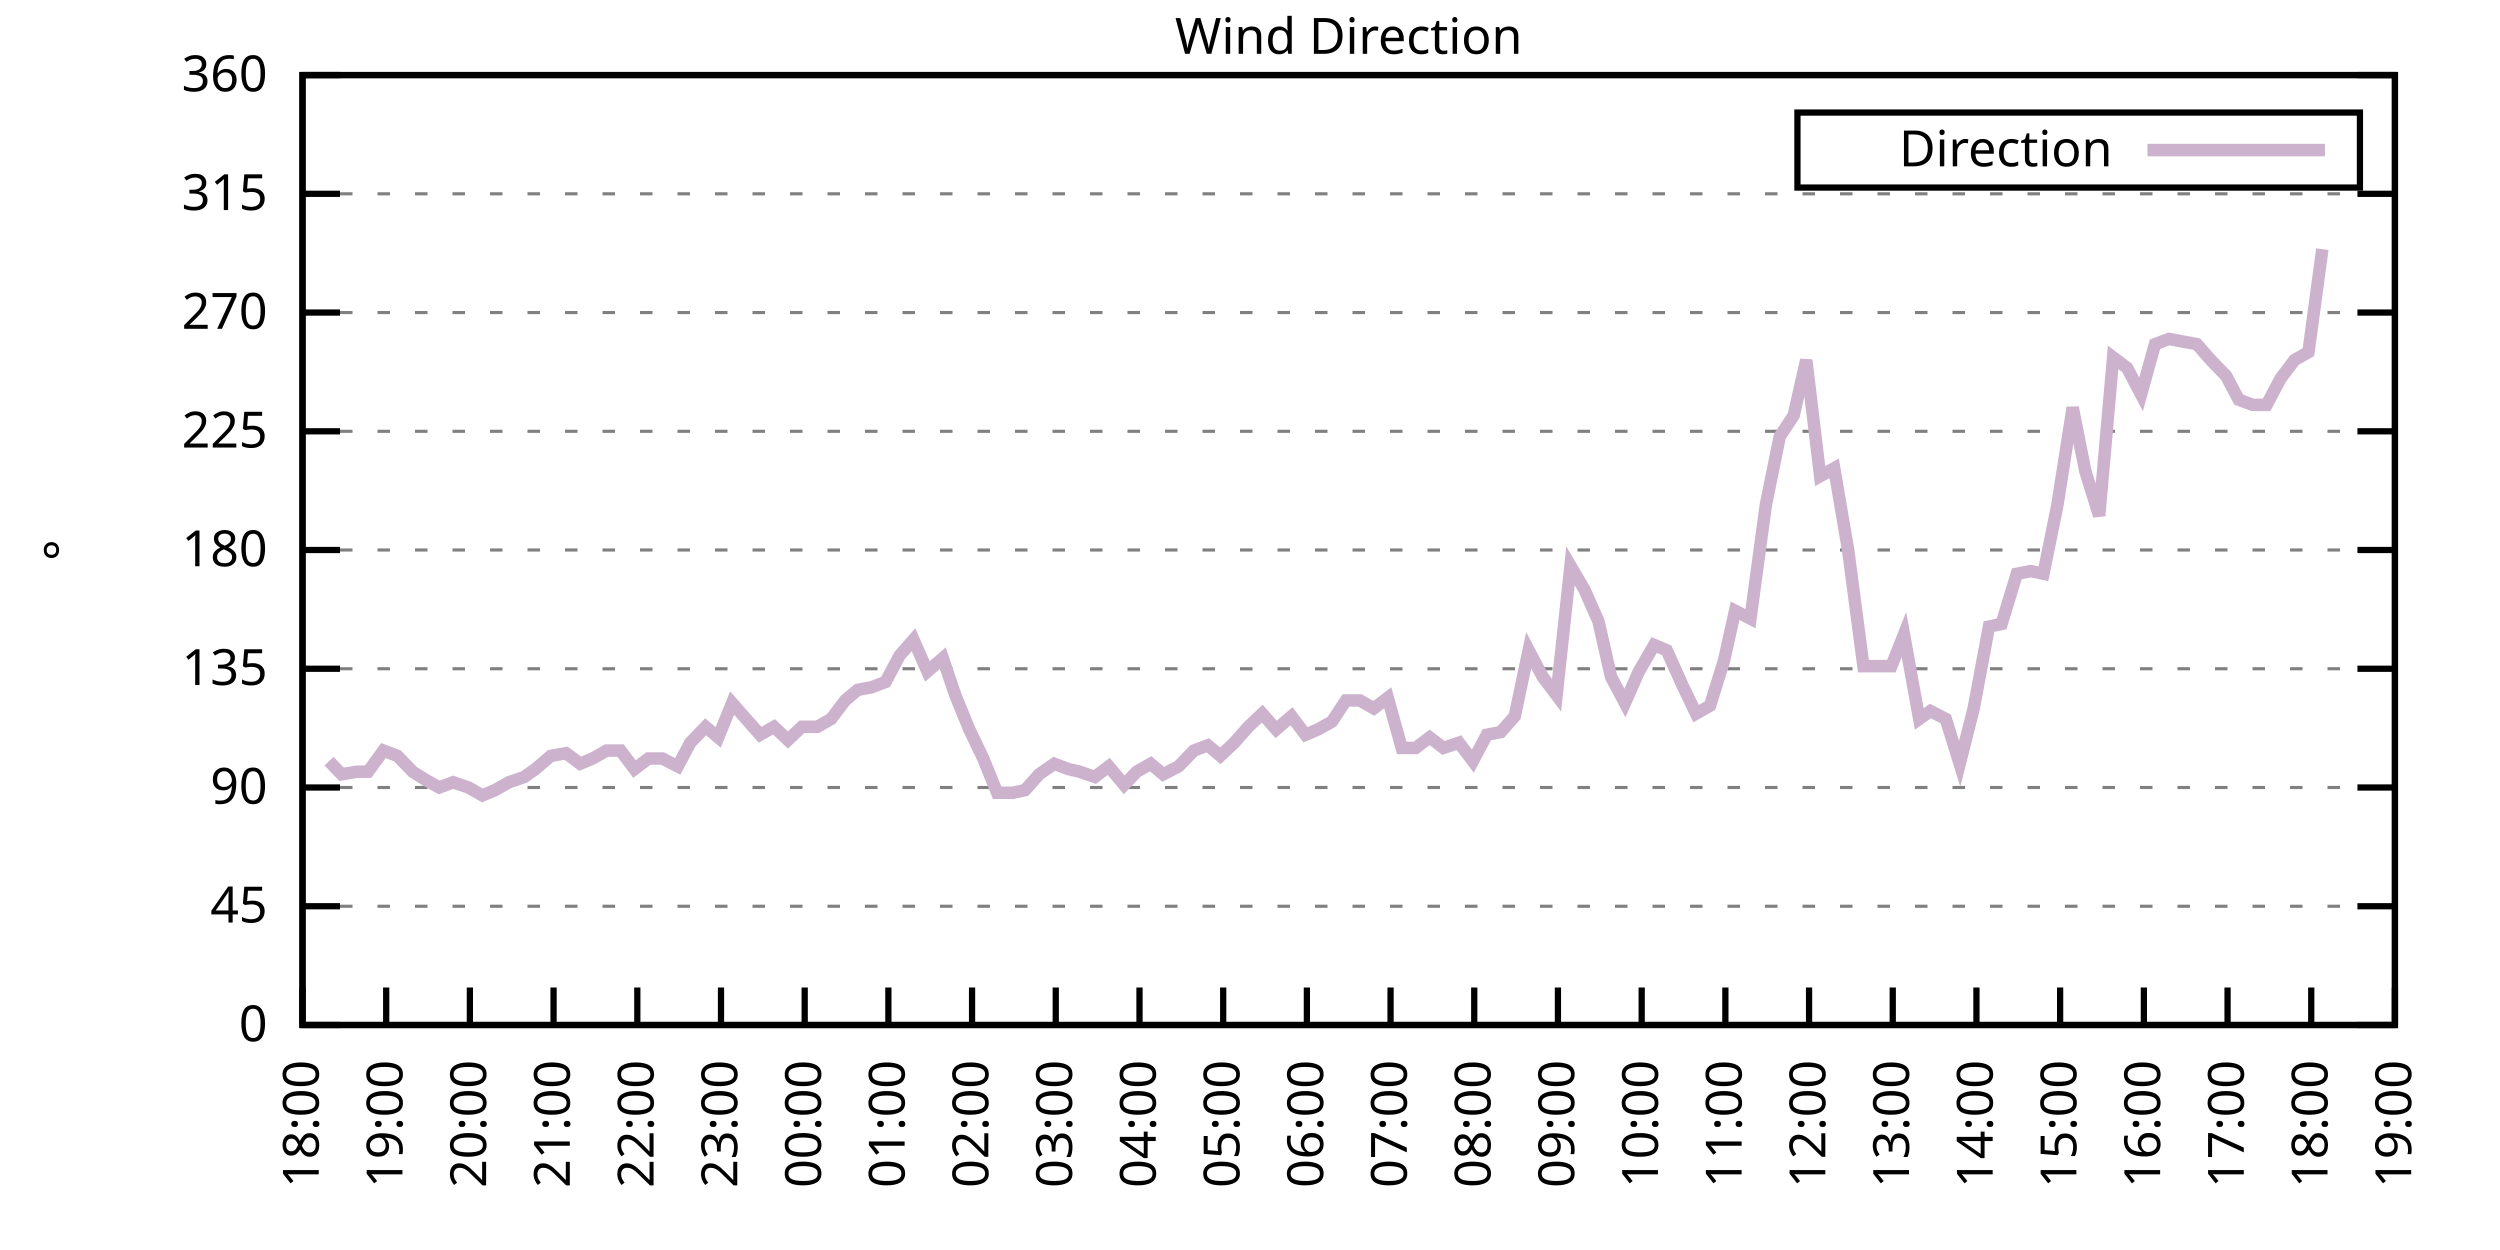
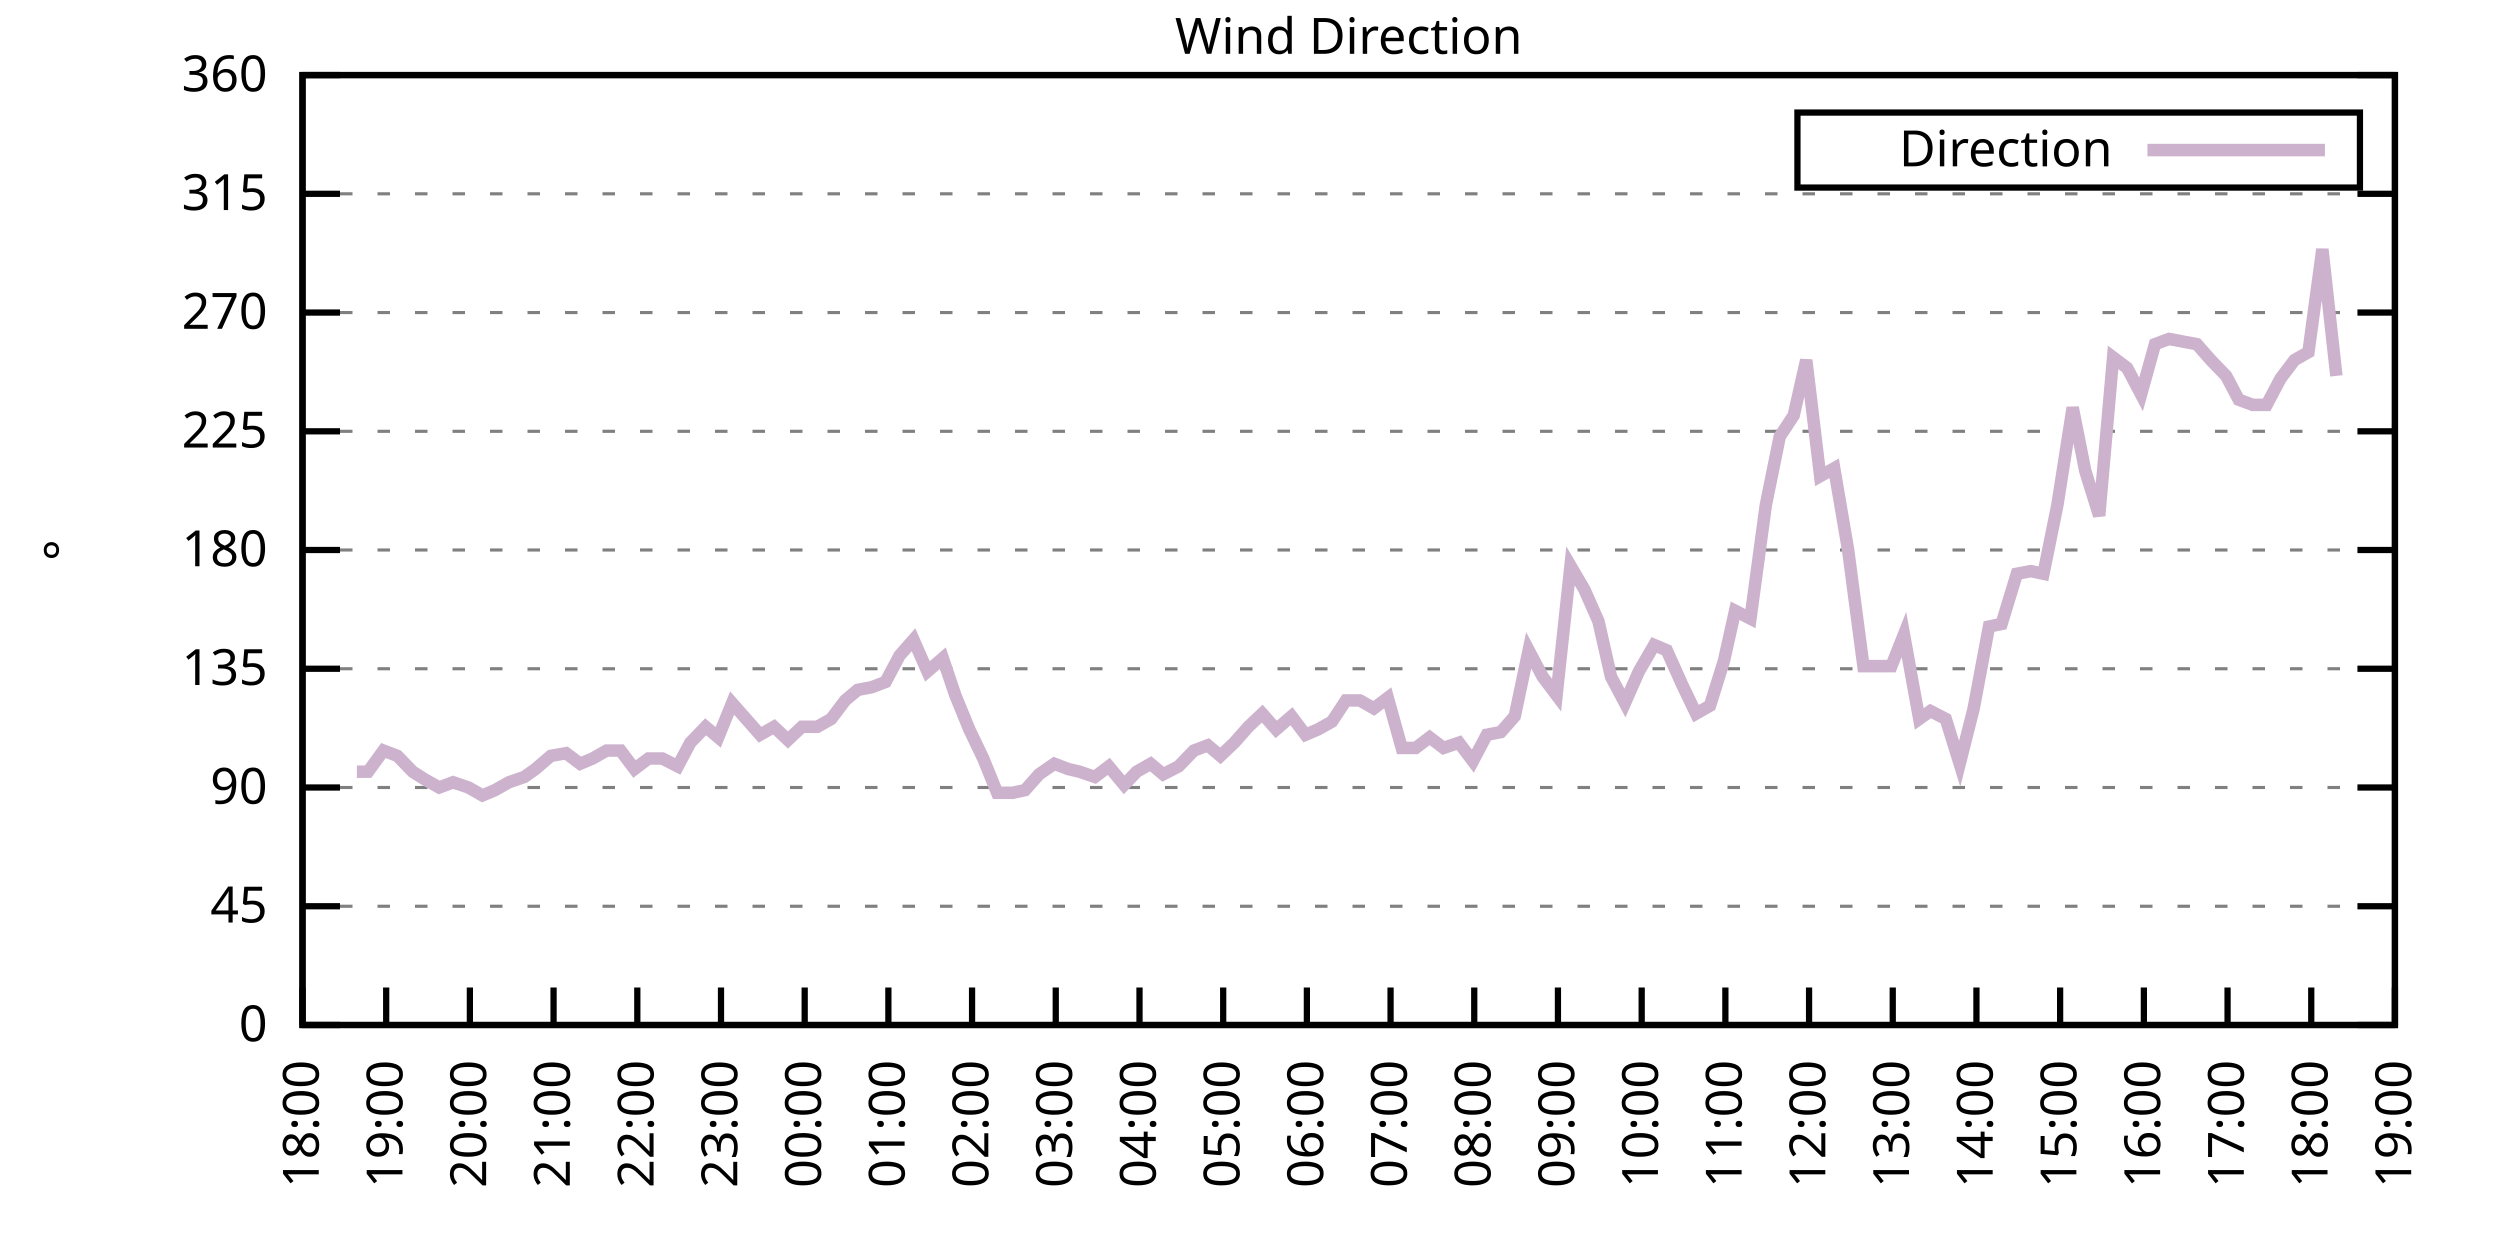
<svg xmlns="http://www.w3.org/2000/svg" xmlns:xlink="http://www.w3.org/1999/xlink" width="400" height="200" viewBox="0 0 400 200">
  <g id="gnuplot_canvas">
    <rect x="0" y="0" width="400" height="200" fill="none" />
    <defs>
      <circle id="gpDot" r="0.5" stroke-width="0.5" stroke="currentColor" />
      <path id="gpPt0" stroke-width="0.333" stroke="currentColor" d="M-1,0 h2 M0,-1 v2" />
      <path id="gpPt1" stroke-width="0.333" stroke="currentColor" d="M-1,-1 L1,1 M1,-1 L-1,1" />
      <path id="gpPt2" stroke-width="0.333" stroke="currentColor" d="M-1,0 L1,0 M0,-1 L0,1 M-1,-1 L1,1 M-1,1 L1,-1" />
      <rect id="gpPt3" stroke-width="0.333" stroke="currentColor" x="-1" y="-1" width="2" height="2" />
      <rect id="gpPt4" stroke-width="0.333" stroke="currentColor" fill="currentColor" x="-1" y="-1" width="2" height="2" />
      <circle id="gpPt5" stroke-width="0.333" stroke="currentColor" cx="0" cy="0" r="1" />
      <use xlink:href="#gpPt5" id="gpPt6" fill="currentColor" stroke="none" />
      <path id="gpPt7" stroke-width="0.333" stroke="currentColor" d="M0,-1.33 L-1.33,0.67 L1.33,0.67 z" />
      <use xlink:href="#gpPt7" id="gpPt8" fill="currentColor" stroke="none" />
      <use xlink:href="#gpPt7" id="gpPt9" stroke="currentColor" transform="rotate(180)" />
      <use xlink:href="#gpPt9" id="gpPt10" fill="currentColor" stroke="none" />
      <use xlink:href="#gpPt3" id="gpPt11" stroke="currentColor" transform="rotate(45)" />
      <use xlink:href="#gpPt11" id="gpPt12" fill="currentColor" stroke="none" />
      <path id="gpPt13" stroke-width="0.333" stroke="currentColor" d="M0,1.330 L1.265,0.411 L0.782,-1.067 L-0.782,-1.076 L-1.265,0.411 z" />
      <use xlink:href="#gpPt13" id="gpPt14" fill="currentColor" stroke="none" />
      <filter id="textbox" filterUnits="objectBoundingBox" x="0" y="0" height="1" width="1">
        <feFlood flood-color="white" flood-opacity="1" result="bgnd" />
        <feComposite in="SourceGraphic" in2="bgnd" operator="atop" />
      </filter>
      <filter id="greybox" filterUnits="objectBoundingBox" x="0" y="0" height="1" width="1">
        <feFlood flood-color="lightgrey" flood-opacity="1" result="grey" />
        <feComposite in="SourceGraphic" in2="grey" operator="atop" />
      </filter>
    </defs>
    <g fill="none" color="white" stroke="currentColor" stroke-width="1.00" stroke-linecap="butt" stroke-linejoin="miter">
</g>
    <g fill="none" color="black" stroke="currentColor" stroke-width="1.00" stroke-linecap="butt" stroke-linejoin="miter">
      <g stroke="none" shape-rendering="crispEdges">
        <polygon fill="rgb(255, 255, 255)" points="48.40,164.00 383.18,164.00 383.18,12.02 48.40,12.02 " />
      </g>
    </g>
    <g fill="none" color="black" stroke="currentColor" stroke-width="1.00" stroke-linecap="butt" stroke-linejoin="miter">
</g>
    <g fill="none" color="black" stroke="black" stroke-width="0.50" stroke-linecap="butt" stroke-linejoin="miter">
</g>
    <g fill="none" color="gray" stroke="currentColor" stroke-width="0.50" stroke-linecap="butt" stroke-linejoin="miter">
      <path stroke="gray" stroke-dasharray="2,4" class="gridline" d="M48.40,164.00 L383.19,164.00  " />
    </g>
    <g fill="none" color="gray" stroke="gray" stroke-width="1.00" stroke-linecap="butt" stroke-linejoin="miter">
</g>
    <g fill="none" color="black" stroke="currentColor" stroke-width="1.00" stroke-linecap="butt" stroke-linejoin="miter">
      <path stroke="black" d="M48.40,164.00 L54.40,164.00 M383.19,164.00 L377.19,164.00  " />
      <g transform="translate(42.80,166.60)" stroke="none" fill="black" font-family="Sans" font-size="8.00" text-anchor="end">
        <text>
          <tspan font-family="Sans"> 0</tspan>
        </text>
      </g>
    </g>
    <g fill="none" color="black" stroke="currentColor" stroke-width="1.00" stroke-linecap="butt" stroke-linejoin="miter">
</g>
    <g fill="none" color="black" stroke="black" stroke-width="0.50" stroke-linecap="butt" stroke-linejoin="miter">
</g>
    <g fill="none" color="gray" stroke="currentColor" stroke-width="0.50" stroke-linecap="butt" stroke-linejoin="miter">
      <path stroke="gray" stroke-dasharray="2,4" class="gridline" d="M48.40,145.00 L383.19,145.00  " />
    </g>
    <g fill="none" color="gray" stroke="gray" stroke-width="1.00" stroke-linecap="butt" stroke-linejoin="miter">
</g>
    <g fill="none" color="black" stroke="currentColor" stroke-width="1.00" stroke-linecap="butt" stroke-linejoin="miter">
      <path stroke="black" d="M48.40,145.00 L54.40,145.00 M383.19,145.00 L377.19,145.00  " />
      <g transform="translate(42.80,147.60)" stroke="none" fill="black" font-family="Sans" font-size="8.00" text-anchor="end">
        <text>
          <tspan font-family="Sans"> 45</tspan>
        </text>
      </g>
    </g>
    <g fill="none" color="black" stroke="currentColor" stroke-width="1.00" stroke-linecap="butt" stroke-linejoin="miter">
</g>
    <g fill="none" color="black" stroke="black" stroke-width="0.50" stroke-linecap="butt" stroke-linejoin="miter">
</g>
    <g fill="none" color="gray" stroke="currentColor" stroke-width="0.50" stroke-linecap="butt" stroke-linejoin="miter">
      <path stroke="gray" stroke-dasharray="2,4" class="gridline" d="M48.40,126.00 L383.19,126.00  " />
    </g>
    <g fill="none" color="gray" stroke="gray" stroke-width="1.00" stroke-linecap="butt" stroke-linejoin="miter">
</g>
    <g fill="none" color="black" stroke="currentColor" stroke-width="1.00" stroke-linecap="butt" stroke-linejoin="miter">
      <path stroke="black" d="M48.40,126.00 L54.40,126.00 M383.19,126.00 L377.19,126.00  " />
      <g transform="translate(42.80,128.60)" stroke="none" fill="black" font-family="Sans" font-size="8.00" text-anchor="end">
        <text>
          <tspan font-family="Sans"> 90</tspan>
        </text>
      </g>
    </g>
    <g fill="none" color="black" stroke="currentColor" stroke-width="1.00" stroke-linecap="butt" stroke-linejoin="miter">
</g>
    <g fill="none" color="black" stroke="black" stroke-width="0.50" stroke-linecap="butt" stroke-linejoin="miter">
</g>
    <g fill="none" color="gray" stroke="currentColor" stroke-width="0.50" stroke-linecap="butt" stroke-linejoin="miter">
      <path stroke="gray" stroke-dasharray="2,4" class="gridline" d="M48.40,107.00 L383.19,107.00  " />
    </g>
    <g fill="none" color="gray" stroke="gray" stroke-width="1.00" stroke-linecap="butt" stroke-linejoin="miter">
</g>
    <g fill="none" color="black" stroke="currentColor" stroke-width="1.00" stroke-linecap="butt" stroke-linejoin="miter">
      <path stroke="black" d="M48.40,107.00 L54.40,107.00 M383.19,107.00 L377.19,107.00  " />
      <g transform="translate(42.80,109.60)" stroke="none" fill="black" font-family="Sans" font-size="8.00" text-anchor="end">
        <text>
          <tspan font-family="Sans"> 135</tspan>
        </text>
      </g>
    </g>
    <g fill="none" color="black" stroke="currentColor" stroke-width="1.00" stroke-linecap="butt" stroke-linejoin="miter">
</g>
    <g fill="none" color="black" stroke="black" stroke-width="0.50" stroke-linecap="butt" stroke-linejoin="miter">
</g>
    <g fill="none" color="gray" stroke="currentColor" stroke-width="0.50" stroke-linecap="butt" stroke-linejoin="miter">
      <path stroke="gray" stroke-dasharray="2,4" class="gridline" d="M48.40,88.00 L383.19,88.00  " />
    </g>
    <g fill="none" color="gray" stroke="gray" stroke-width="1.00" stroke-linecap="butt" stroke-linejoin="miter">
</g>
    <g fill="none" color="black" stroke="currentColor" stroke-width="1.00" stroke-linecap="butt" stroke-linejoin="miter">
      <path stroke="black" d="M48.40,88.00 L54.40,88.00 M383.19,88.00 L377.19,88.00  " />
      <g transform="translate(42.80,90.60)" stroke="none" fill="black" font-family="Sans" font-size="8.00" text-anchor="end">
        <text>
          <tspan font-family="Sans"> 180</tspan>
        </text>
      </g>
    </g>
    <g fill="none" color="black" stroke="currentColor" stroke-width="1.00" stroke-linecap="butt" stroke-linejoin="miter">
</g>
    <g fill="none" color="black" stroke="black" stroke-width="0.50" stroke-linecap="butt" stroke-linejoin="miter">
</g>
    <g fill="none" color="gray" stroke="currentColor" stroke-width="0.50" stroke-linecap="butt" stroke-linejoin="miter">
      <path stroke="gray" stroke-dasharray="2,4" class="gridline" d="M48.40,69.01 L383.19,69.01  " />
    </g>
    <g fill="none" color="gray" stroke="gray" stroke-width="1.00" stroke-linecap="butt" stroke-linejoin="miter">
</g>
    <g fill="none" color="black" stroke="currentColor" stroke-width="1.00" stroke-linecap="butt" stroke-linejoin="miter">
      <path stroke="black" d="M48.40,69.01 L54.40,69.01 M383.19,69.01 L377.19,69.01  " />
      <g transform="translate(42.80,71.61)" stroke="none" fill="black" font-family="Sans" font-size="8.00" text-anchor="end">
        <text>
          <tspan font-family="Sans"> 225</tspan>
        </text>
      </g>
    </g>
    <g fill="none" color="black" stroke="currentColor" stroke-width="1.00" stroke-linecap="butt" stroke-linejoin="miter">
</g>
    <g fill="none" color="black" stroke="black" stroke-width="0.50" stroke-linecap="butt" stroke-linejoin="miter">
</g>
    <g fill="none" color="gray" stroke="currentColor" stroke-width="0.50" stroke-linecap="butt" stroke-linejoin="miter">
      <path stroke="gray" stroke-dasharray="2,4" class="gridline" d="M48.40,50.01 L383.19,50.01  " />
    </g>
    <g fill="none" color="gray" stroke="gray" stroke-width="1.00" stroke-linecap="butt" stroke-linejoin="miter">
</g>
    <g fill="none" color="black" stroke="currentColor" stroke-width="1.00" stroke-linecap="butt" stroke-linejoin="miter">
      <path stroke="black" d="M48.40,50.01 L54.40,50.01 M383.19,50.01 L377.19,50.01  " />
      <g transform="translate(42.80,52.61)" stroke="none" fill="black" font-family="Sans" font-size="8.00" text-anchor="end">
        <text>
          <tspan font-family="Sans"> 270</tspan>
        </text>
      </g>
    </g>
    <g fill="none" color="black" stroke="currentColor" stroke-width="1.00" stroke-linecap="butt" stroke-linejoin="miter">
</g>
    <g fill="none" color="black" stroke="black" stroke-width="0.50" stroke-linecap="butt" stroke-linejoin="miter">
</g>
    <g fill="none" color="gray" stroke="currentColor" stroke-width="0.50" stroke-linecap="butt" stroke-linejoin="miter">
      <path stroke="gray" stroke-dasharray="2,4" class="gridline" d="M48.40,31.01 L383.19,31.01  " />
    </g>
    <g fill="none" color="gray" stroke="gray" stroke-width="1.00" stroke-linecap="butt" stroke-linejoin="miter">
</g>
    <g fill="none" color="black" stroke="currentColor" stroke-width="1.00" stroke-linecap="butt" stroke-linejoin="miter">
      <path stroke="black" d="M48.40,31.01 L54.40,31.01 M383.19,31.01 L377.19,31.01  " />
      <g transform="translate(42.80,33.61)" stroke="none" fill="black" font-family="Sans" font-size="8.00" text-anchor="end">
        <text>
          <tspan font-family="Sans"> 315</tspan>
        </text>
      </g>
    </g>
    <g fill="none" color="black" stroke="currentColor" stroke-width="1.00" stroke-linecap="butt" stroke-linejoin="miter">
</g>
    <g fill="none" color="black" stroke="black" stroke-width="0.50" stroke-linecap="butt" stroke-linejoin="miter">
</g>
    <g fill="none" color="gray" stroke="currentColor" stroke-width="0.50" stroke-linecap="butt" stroke-linejoin="miter">
      <path stroke="gray" stroke-dasharray="2,4" class="gridline" d="M48.40,12.01 L383.19,12.01  " />
    </g>
    <g fill="none" color="gray" stroke="gray" stroke-width="1.00" stroke-linecap="butt" stroke-linejoin="miter">
</g>
    <g fill="none" color="black" stroke="currentColor" stroke-width="1.00" stroke-linecap="butt" stroke-linejoin="miter">
      <path stroke="black" d="M48.40,12.01 L54.40,12.01 M383.19,12.01 L377.19,12.01  " />
      <g transform="translate(42.80,14.61)" stroke="none" fill="black" font-family="Sans" font-size="8.00" text-anchor="end">
        <text>
          <tspan font-family="Sans"> 360</tspan>
        </text>
      </g>
    </g>
    <g fill="none" color="black" stroke="currentColor" stroke-width="1.00" stroke-linecap="butt" stroke-linejoin="miter">
      <path stroke="black" d="M48.40,164.00 L48.40,158.00  " />
      <g transform="translate(51.00,169.60) rotate(270.00)" stroke="none" fill="black" font-family="Sans" font-size="8.00" text-anchor="end">
        <text>
          <tspan font-family="Sans">18:00</tspan>
        </text>
      </g>
    </g>
    <g fill="none" color="black" stroke="currentColor" stroke-width="1.00" stroke-linecap="butt" stroke-linejoin="miter">
      <path stroke="black" d="M61.79,164.00 L61.79,158.00  " />
      <g transform="translate(64.39,169.60) rotate(270.00)" stroke="none" fill="black" font-family="Sans" font-size="8.00" text-anchor="end">
        <text>
          <tspan font-family="Sans">19:00</tspan>
        </text>
      </g>
    </g>
    <g fill="none" color="black" stroke="currentColor" stroke-width="1.00" stroke-linecap="butt" stroke-linejoin="miter">
      <path stroke="black" d="M75.18,164.00 L75.18,158.00  " />
      <g transform="translate(77.78,169.60) rotate(270.00)" stroke="none" fill="black" font-family="Sans" font-size="8.00" text-anchor="end">
        <text>
          <tspan font-family="Sans">20:00</tspan>
        </text>
      </g>
    </g>
    <g fill="none" color="black" stroke="currentColor" stroke-width="1.00" stroke-linecap="butt" stroke-linejoin="miter">
      <path stroke="black" d="M88.57,164.00 L88.57,158.00  " />
      <g transform="translate(91.17,169.60) rotate(270.00)" stroke="none" fill="black" font-family="Sans" font-size="8.00" text-anchor="end">
        <text>
          <tspan font-family="Sans">21:00</tspan>
        </text>
      </g>
    </g>
    <g fill="none" color="black" stroke="currentColor" stroke-width="1.00" stroke-linecap="butt" stroke-linejoin="miter">
      <path stroke="black" d="M101.97,164.00 L101.97,158.00  " />
      <g transform="translate(104.57,169.60) rotate(270.00)" stroke="none" fill="black" font-family="Sans" font-size="8.00" text-anchor="end">
        <text>
          <tspan font-family="Sans">22:00</tspan>
        </text>
      </g>
    </g>
    <g fill="none" color="black" stroke="currentColor" stroke-width="1.00" stroke-linecap="butt" stroke-linejoin="miter">
      <path stroke="black" d="M115.36,164.00 L115.36,158.00  " />
      <g transform="translate(117.96,169.60) rotate(270.00)" stroke="none" fill="black" font-family="Sans" font-size="8.00" text-anchor="end">
        <text>
          <tspan font-family="Sans">23:00</tspan>
        </text>
      </g>
    </g>
    <g fill="none" color="black" stroke="currentColor" stroke-width="1.00" stroke-linecap="butt" stroke-linejoin="miter">
      <path stroke="black" d="M128.75,164.00 L128.75,158.00  " />
      <g transform="translate(131.35,169.60) rotate(270.00)" stroke="none" fill="black" font-family="Sans" font-size="8.00" text-anchor="end">
        <text>
          <tspan font-family="Sans">00:00</tspan>
        </text>
      </g>
    </g>
    <g fill="none" color="black" stroke="currentColor" stroke-width="1.00" stroke-linecap="butt" stroke-linejoin="miter">
      <path stroke="black" d="M142.14,164.00 L142.14,158.00  " />
      <g transform="translate(144.74,169.60) rotate(270.00)" stroke="none" fill="black" font-family="Sans" font-size="8.00" text-anchor="end">
        <text>
          <tspan font-family="Sans">01:00</tspan>
        </text>
      </g>
    </g>
    <g fill="none" color="black" stroke="currentColor" stroke-width="1.00" stroke-linecap="butt" stroke-linejoin="miter">
      <path stroke="black" d="M155.53,164.00 L155.53,158.00  " />
      <g transform="translate(158.13,169.60) rotate(270.00)" stroke="none" fill="black" font-family="Sans" font-size="8.00" text-anchor="end">
        <text>
          <tspan font-family="Sans">02:00</tspan>
        </text>
      </g>
    </g>
    <g fill="none" color="black" stroke="currentColor" stroke-width="1.00" stroke-linecap="butt" stroke-linejoin="miter">
      <path stroke="black" d="M168.92,164.00 L168.92,158.00  " />
      <g transform="translate(171.52,169.60) rotate(270.00)" stroke="none" fill="black" font-family="Sans" font-size="8.00" text-anchor="end">
        <text>
          <tspan font-family="Sans">03:00</tspan>
        </text>
      </g>
    </g>
    <g fill="none" color="black" stroke="currentColor" stroke-width="1.00" stroke-linecap="butt" stroke-linejoin="miter">
      <path stroke="black" d="M182.32,164.00 L182.32,158.00  " />
      <g transform="translate(184.92,169.60) rotate(270.00)" stroke="none" fill="black" font-family="Sans" font-size="8.00" text-anchor="end">
        <text>
          <tspan font-family="Sans">04:00</tspan>
        </text>
      </g>
    </g>
    <g fill="none" color="black" stroke="currentColor" stroke-width="1.00" stroke-linecap="butt" stroke-linejoin="miter">
      <path stroke="black" d="M195.71,164.00 L195.71,158.00  " />
      <g transform="translate(198.31,169.60) rotate(270.00)" stroke="none" fill="black" font-family="Sans" font-size="8.00" text-anchor="end">
        <text>
          <tspan font-family="Sans">05:00</tspan>
        </text>
      </g>
    </g>
    <g fill="none" color="black" stroke="currentColor" stroke-width="1.00" stroke-linecap="butt" stroke-linejoin="miter">
      <path stroke="black" d="M209.10,164.00 L209.10,158.00  " />
      <g transform="translate(211.70,169.60) rotate(270.00)" stroke="none" fill="black" font-family="Sans" font-size="8.00" text-anchor="end">
        <text>
          <tspan font-family="Sans">06:00</tspan>
        </text>
      </g>
    </g>
    <g fill="none" color="black" stroke="currentColor" stroke-width="1.00" stroke-linecap="butt" stroke-linejoin="miter">
      <path stroke="black" d="M222.49,164.00 L222.49,158.00  " />
      <g transform="translate(225.09,169.60) rotate(270.00)" stroke="none" fill="black" font-family="Sans" font-size="8.00" text-anchor="end">
        <text>
          <tspan font-family="Sans">07:00</tspan>
        </text>
      </g>
    </g>
    <g fill="none" color="black" stroke="currentColor" stroke-width="1.00" stroke-linecap="butt" stroke-linejoin="miter">
      <path stroke="black" d="M235.88,164.00 L235.88,158.00  " />
      <g transform="translate(238.48,169.60) rotate(270.00)" stroke="none" fill="black" font-family="Sans" font-size="8.00" text-anchor="end">
        <text>
          <tspan font-family="Sans">08:00</tspan>
        </text>
      </g>
    </g>
    <g fill="none" color="black" stroke="currentColor" stroke-width="1.00" stroke-linecap="butt" stroke-linejoin="miter">
      <path stroke="black" d="M249.27,164.00 L249.27,158.00  " />
      <g transform="translate(251.87,169.60) rotate(270.00)" stroke="none" fill="black" font-family="Sans" font-size="8.00" text-anchor="end">
        <text>
          <tspan font-family="Sans">09:00</tspan>
        </text>
      </g>
    </g>
    <g fill="none" color="black" stroke="currentColor" stroke-width="1.00" stroke-linecap="butt" stroke-linejoin="miter">
      <path stroke="black" d="M262.67,164.00 L262.67,158.00  " />
      <g transform="translate(265.27,169.60) rotate(270.00)" stroke="none" fill="black" font-family="Sans" font-size="8.00" text-anchor="end">
        <text>
          <tspan font-family="Sans">10:00</tspan>
        </text>
      </g>
    </g>
    <g fill="none" color="black" stroke="currentColor" stroke-width="1.00" stroke-linecap="butt" stroke-linejoin="miter">
      <path stroke="black" d="M276.06,164.00 L276.06,158.00  " />
      <g transform="translate(278.66,169.60) rotate(270.00)" stroke="none" fill="black" font-family="Sans" font-size="8.00" text-anchor="end">
        <text>
          <tspan font-family="Sans">11:00</tspan>
        </text>
      </g>
    </g>
    <g fill="none" color="black" stroke="currentColor" stroke-width="1.00" stroke-linecap="butt" stroke-linejoin="miter">
      <path stroke="black" d="M289.45,164.00 L289.45,158.00  " />
      <g transform="translate(292.05,169.60) rotate(270.00)" stroke="none" fill="black" font-family="Sans" font-size="8.00" text-anchor="end">
        <text>
          <tspan font-family="Sans">12:00</tspan>
        </text>
      </g>
    </g>
    <g fill="none" color="black" stroke="currentColor" stroke-width="1.00" stroke-linecap="butt" stroke-linejoin="miter">
      <path stroke="black" d="M302.84,164.00 L302.84,158.00  " />
      <g transform="translate(305.44,169.60) rotate(270.00)" stroke="none" fill="black" font-family="Sans" font-size="8.00" text-anchor="end">
        <text>
          <tspan font-family="Sans">13:00</tspan>
        </text>
      </g>
    </g>
    <g fill="none" color="black" stroke="currentColor" stroke-width="1.00" stroke-linecap="butt" stroke-linejoin="miter">
      <path stroke="black" d="M316.23,164.00 L316.23,158.00  " />
      <g transform="translate(318.83,169.60) rotate(270.00)" stroke="none" fill="black" font-family="Sans" font-size="8.00" text-anchor="end">
        <text>
          <tspan font-family="Sans">14:00</tspan>
        </text>
      </g>
    </g>
    <g fill="none" color="black" stroke="currentColor" stroke-width="1.00" stroke-linecap="butt" stroke-linejoin="miter">
      <path stroke="black" d="M329.62,164.00 L329.62,158.00  " />
      <g transform="translate(332.22,169.60) rotate(270.00)" stroke="none" fill="black" font-family="Sans" font-size="8.00" text-anchor="end">
        <text>
          <tspan font-family="Sans">15:00</tspan>
        </text>
      </g>
    </g>
    <g fill="none" color="black" stroke="currentColor" stroke-width="1.00" stroke-linecap="butt" stroke-linejoin="miter">
      <path stroke="black" d="M343.02,164.00 L343.02,158.00  " />
      <g transform="translate(345.62,169.60) rotate(270.00)" stroke="none" fill="black" font-family="Sans" font-size="8.00" text-anchor="end">
        <text>
          <tspan font-family="Sans">16:00</tspan>
        </text>
      </g>
    </g>
    <g fill="none" color="black" stroke="currentColor" stroke-width="1.00" stroke-linecap="butt" stroke-linejoin="miter">
      <path stroke="black" d="M356.41,164.00 L356.41,158.00  " />
      <g transform="translate(359.01,169.60) rotate(270.00)" stroke="none" fill="black" font-family="Sans" font-size="8.00" text-anchor="end">
        <text>
          <tspan font-family="Sans">17:00</tspan>
        </text>
      </g>
    </g>
    <g fill="none" color="black" stroke="currentColor" stroke-width="1.00" stroke-linecap="butt" stroke-linejoin="miter">
      <path stroke="black" d="M369.80,164.00 L369.80,158.00  " />
      <g transform="translate(372.40,169.60) rotate(270.00)" stroke="none" fill="black" font-family="Sans" font-size="8.00" text-anchor="end">
        <text>
          <tspan font-family="Sans">18:00</tspan>
        </text>
      </g>
    </g>
    <g fill="none" color="black" stroke="currentColor" stroke-width="1.00" stroke-linecap="butt" stroke-linejoin="miter">
      <path stroke="black" d="M383.19,164.00 L383.19,158.00  " />
      <g transform="translate(385.79,169.60) rotate(270.00)" stroke="none" fill="black" font-family="Sans" font-size="8.00" text-anchor="end">
        <text>
          <tspan font-family="Sans">19:00</tspan>
        </text>
      </g>
    </g>
    <g fill="none" color="black" stroke="currentColor" stroke-width="1.00" stroke-linecap="butt" stroke-linejoin="miter">
</g>
    <g fill="none" color="black" stroke="currentColor" stroke-width="1.00" stroke-linecap="butt" stroke-linejoin="miter">
      <path stroke="black" d="M48.40,12.01 L48.40,164.00 L383.19,164.00 L383.19,12.01 L48.40,12.01 Z  " />
    </g>
    <g fill="none" color="black" stroke="currentColor" stroke-width="1.00" stroke-linecap="butt" stroke-linejoin="miter">
</g>
    <g fill="none" color="black" stroke="currentColor" stroke-width="1.00" stroke-linecap="butt" stroke-linejoin="miter">
      <path stroke="black" d="M287.59,30.01 L287.59,18.01 L377.59,18.01 L377.59,30.01 L287.59,30.01 Z  " />
    </g>
    <g id="Wind_direction_plot_1">
      <g fill="none" color="white" stroke="black" stroke-width="2.00" stroke-linecap="butt" stroke-linejoin="miter">
</g>
      <g fill="none" color="black" stroke="currentColor" stroke-width="2.00" stroke-linecap="butt" stroke-linejoin="miter">
        <g transform="translate(337.99,26.61)" stroke="none" fill="black" font-family="Sans" font-size="8.00" text-anchor="end">
          <text>
            <tspan font-family="Sans">Direction</tspan>
          </text>
        </g>
      </g>
      <g fill="none" color="black" stroke="currentColor" stroke-width="2.00" stroke-linecap="butt" stroke-linejoin="miter">
-         <path stroke="rgb(204, 178, 204)" d="M343.59,24.01 L371.99,24.01 M52.64,121.78 L54.65,123.89 L57.10,123.47 L58.89,123.47 L61.35,120.09 L63.58,120.94   L66.03,123.47 L68.04,124.74 L70.27,126.00 L72.50,125.16 L74.96,126.00 L77.19,127.27 L79.20,126.42 L81.43,125.16   L83.89,124.31 L85.67,123.05 L88.13,120.94 L90.58,120.51 L92.82,122.20 L94.82,121.36 L97.06,120.09 L99.29,120.09   L101.52,123.05 L103.75,121.36 L105.98,121.36 L108.44,122.62 L110.45,118.83 L112.90,116.29 L114.91,117.98 L117.14,112.49   L119.38,115.03 L121.61,117.56 L123.84,116.29 L126.07,118.40 L128.30,116.29 L130.76,116.29 L132.99,115.03 L135.22,112.07   L137.23,110.38 L139.46,109.96 L141.69,109.11 L143.93,104.89 L146.16,102.36 L148.39,107.43 L150.85,105.31 L152.85,111.23   L155.09,116.71 L157.32,121.36 L159.55,126.85 L162.01,126.85 L164.01,126.42 L166.25,123.89 L168.70,122.20 L170.93,123.05   L172.72,123.47 L175.17,124.31 L177.41,122.62 L179.86,125.58 L181.87,123.47 L184.10,122.20 L186.11,123.89 L188.57,122.62   L191.02,120.09 L193.25,119.25 L195.26,120.94 L197.49,118.83 L199.73,116.29 L201.96,114.18 L204.19,116.71 L206.64,114.60   L208.88,117.56 L210.88,116.71 L213.12,115.45 L215.35,112.07 L217.58,112.07 L219.81,113.34 L222.04,111.65 L224.28,119.67   L226.51,119.67 L228.74,117.98 L230.97,119.67 L233.43,118.83 L235.66,121.78 L237.89,117.56 L240.12,117.14 L242.36,114.60   L244.59,104.05 L246.82,108.27 L249.05,111.23 L251.28,90.54 L253.51,94.34 L255.75,99.40 L257.76,108.27 L259.99,112.49   L262.22,107.43 L264.67,103.20 L266.68,104.05 L269.14,109.54 L271.37,114.18 L273.60,112.91 L275.83,105.74 L277.62,97.72   L280.07,98.98 L282.53,80.83 L284.76,69.85 L286.99,66.47 L289.00,57.61 L291.23,76.18 L293.47,74.92 L295.70,88.00   L298.15,106.58 L300.39,106.58 L302.62,106.58 L304.63,101.52 L307.08,115.03 L308.87,113.76 L311.32,115.03 L313.55,122.20   L315.79,113.34 L318.24,100.25 L320.25,99.83 L322.70,91.80 L324.94,91.38 L326.95,91.80 L329.18,80.83 L331.63,65.21   L333.64,75.34 L335.87,82.52 L338.10,57.18 L340.34,58.87 L342.57,63.10 L344.80,55.07 L347.03,54.23 L349.26,54.65   L351.50,55.07 L353.73,57.61 L356.18,60.14 L358.19,63.94 L360.42,64.78 L362.66,64.78 L364.89,60.56 L367.12,57.61   L369.35,56.34 L371.58,39.87  " />
+         <path stroke="rgb(204, 178, 204)" d="M343.59,24.01 L371.99,24.01 M57.10,123.47 L58.89,123.47 L61.35,120.09 L63.58,120.94 L66.03,123.47 L68.04,124.74   L70.27,126.00 L72.50,125.16 L74.96,126.00 L77.19,127.27 L79.20,126.42 L81.43,125.16 L83.89,124.31 L85.67,123.05   L88.13,120.94 L90.58,120.51 L92.82,122.20 L94.82,121.36 L97.06,120.09 L99.29,120.09 L101.52,123.05 L103.75,121.36   L105.98,121.36 L108.44,122.62 L110.45,118.83 L112.90,116.29 L114.91,117.98 L117.14,112.49 L119.38,115.03 L121.61,117.56   L123.84,116.29 L126.07,118.40 L128.30,116.29 L130.76,116.29 L132.99,115.03 L135.22,112.07 L137.23,110.38 L139.46,109.96   L141.69,109.11 L143.93,104.89 L146.16,102.36 L148.39,107.43 L150.85,105.31 L152.85,111.23 L155.09,116.71 L157.32,121.36   L159.55,126.85 L162.01,126.85 L164.01,126.42 L166.25,123.89 L168.70,122.20 L170.93,123.05 L172.72,123.47 L175.17,124.31   L177.41,122.62 L179.86,125.58 L181.87,123.47 L184.10,122.20 L186.11,123.89 L188.57,122.62 L191.02,120.09 L193.25,119.25   L195.26,120.94 L197.49,118.83 L199.73,116.29 L201.96,114.18 L204.19,116.71 L206.64,114.60 L208.88,117.56 L210.88,116.71   L213.12,115.45 L215.35,112.07 L217.58,112.07 L219.81,113.34 L222.04,111.65 L224.28,119.67 L226.51,119.67 L228.74,117.98   L230.97,119.67 L233.43,118.83 L235.66,121.78 L237.89,117.56 L240.12,117.14 L242.36,114.60 L244.59,104.05 L246.82,108.27   L249.05,111.23 L251.28,90.54 L253.51,94.34 L255.75,99.40 L257.76,108.27 L259.99,112.49 L262.22,107.43 L264.67,103.20   L266.68,104.05 L269.14,109.54 L271.37,114.18 L273.60,112.91 L275.83,105.74 L277.62,97.72 L280.07,98.98 L282.53,80.83   L284.76,69.85 L286.99,66.47 L289.00,57.61 L291.23,76.18 L293.47,74.92 L295.70,88.00 L298.15,106.58 L300.39,106.58   L302.62,106.58 L304.63,101.52 L307.08,115.03 L308.87,113.76 L311.32,115.03 L313.55,122.20 L315.79,113.34 L318.24,100.25   L320.25,99.83 L322.70,91.80 L324.94,91.38 L326.95,91.80 L329.18,80.83 L331.63,65.21 L333.64,75.34 L335.87,82.52   L338.10,57.18 L340.34,58.87 L342.57,63.10 L344.80,55.07 L347.03,54.23 L349.26,54.65 L351.50,55.07 L353.73,57.61   L356.18,60.14 L358.19,63.94 L360.42,64.78 L362.66,64.78 L364.89,60.56 L367.12,57.61 L369.35,56.34 L371.58,39.87   L373.82,60.14  " />
      </g>
    </g>
    <g fill="none" color="black" stroke="currentColor" stroke-width="2.00" stroke-linecap="butt" stroke-linejoin="miter">
</g>
    <g fill="none" color="black" stroke="black" stroke-width="1.00" stroke-linecap="butt" stroke-linejoin="miter">
</g>
    <g fill="none" color="black" stroke="currentColor" stroke-width="1.00" stroke-linecap="butt" stroke-linejoin="miter">
      <path stroke="black" d="M48.40,12.01 L48.40,164.00 L383.19,164.00 L383.19,12.01 L48.40,12.01 Z  " />
      <g transform="translate(12.80,88.01) rotate(270.00)" stroke="none" fill="black" font-family="Sans" font-size="8.00" text-anchor="middle">
        <text>
          <tspan font-family="Sans">°</tspan>
        </text>
      </g>
    </g>
    <g fill="none" color="black" stroke="currentColor" stroke-width="1.00" stroke-linecap="butt" stroke-linejoin="miter">
</g>
    <g fill="none" color="black" stroke="currentColor" stroke-width="1.00" stroke-linecap="butt" stroke-linejoin="miter">
      <g transform="translate(215.79,8.61)" stroke="none" fill="black" font-family="Sans" font-size="8.00" text-anchor="middle">
        <text>
          <tspan font-family="Sans">Wind Direction</tspan>
        </text>
      </g>
    </g>
    <g fill="none" color="black" stroke="currentColor" stroke-width="1.00" stroke-linecap="butt" stroke-linejoin="miter">
</g>
  </g>
</svg>
